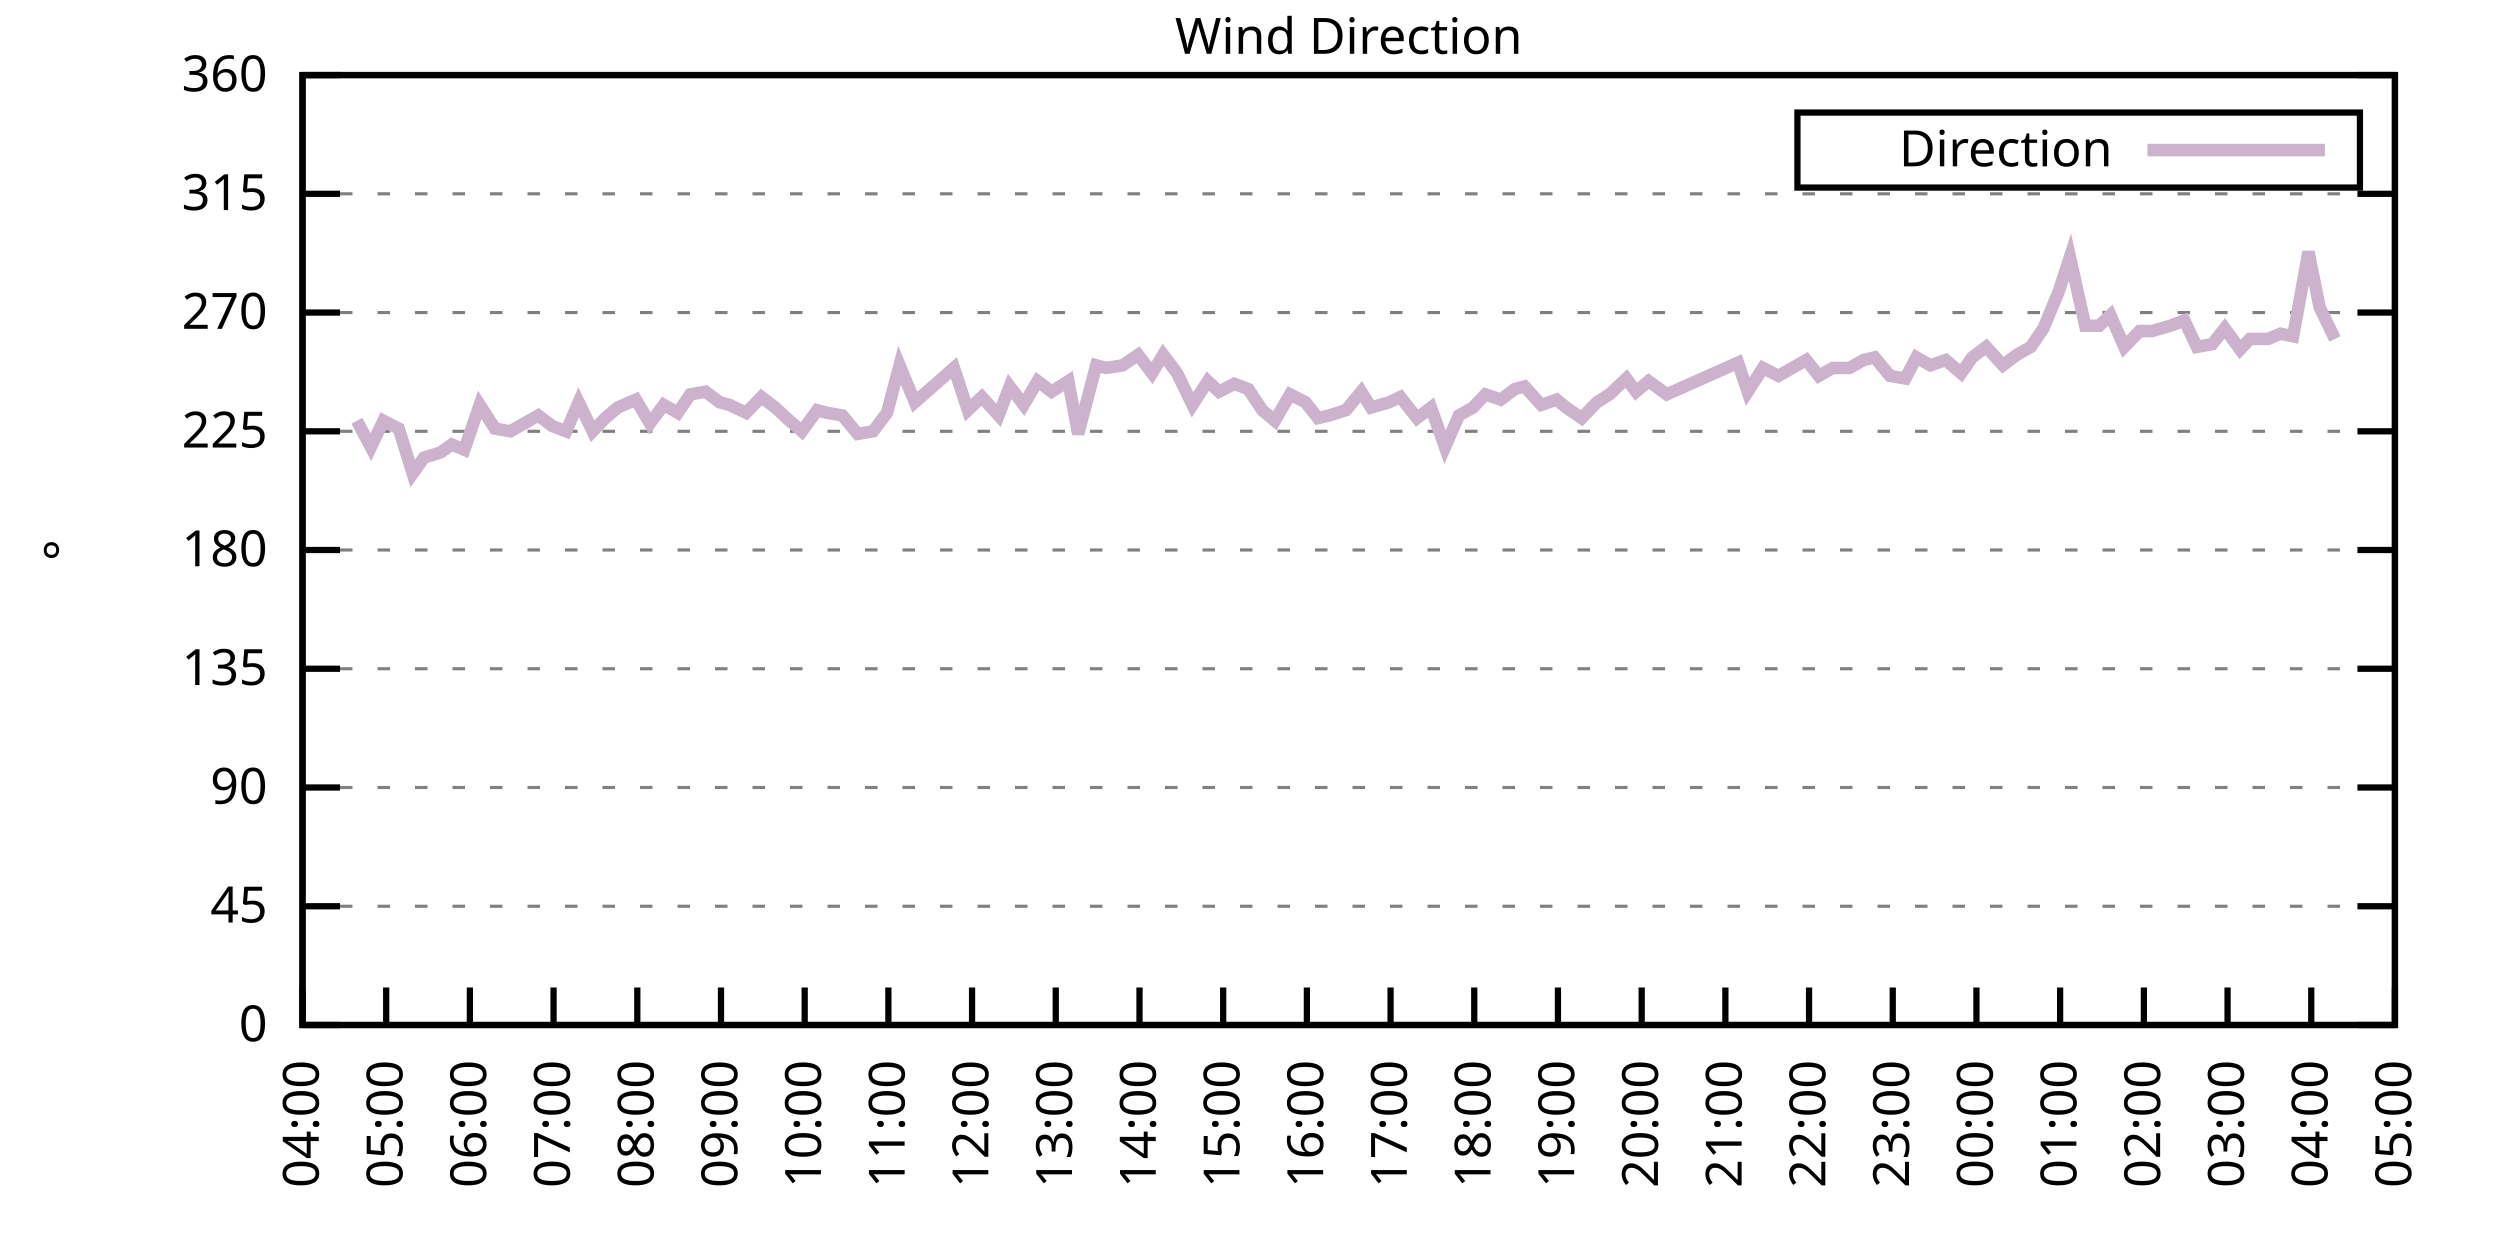
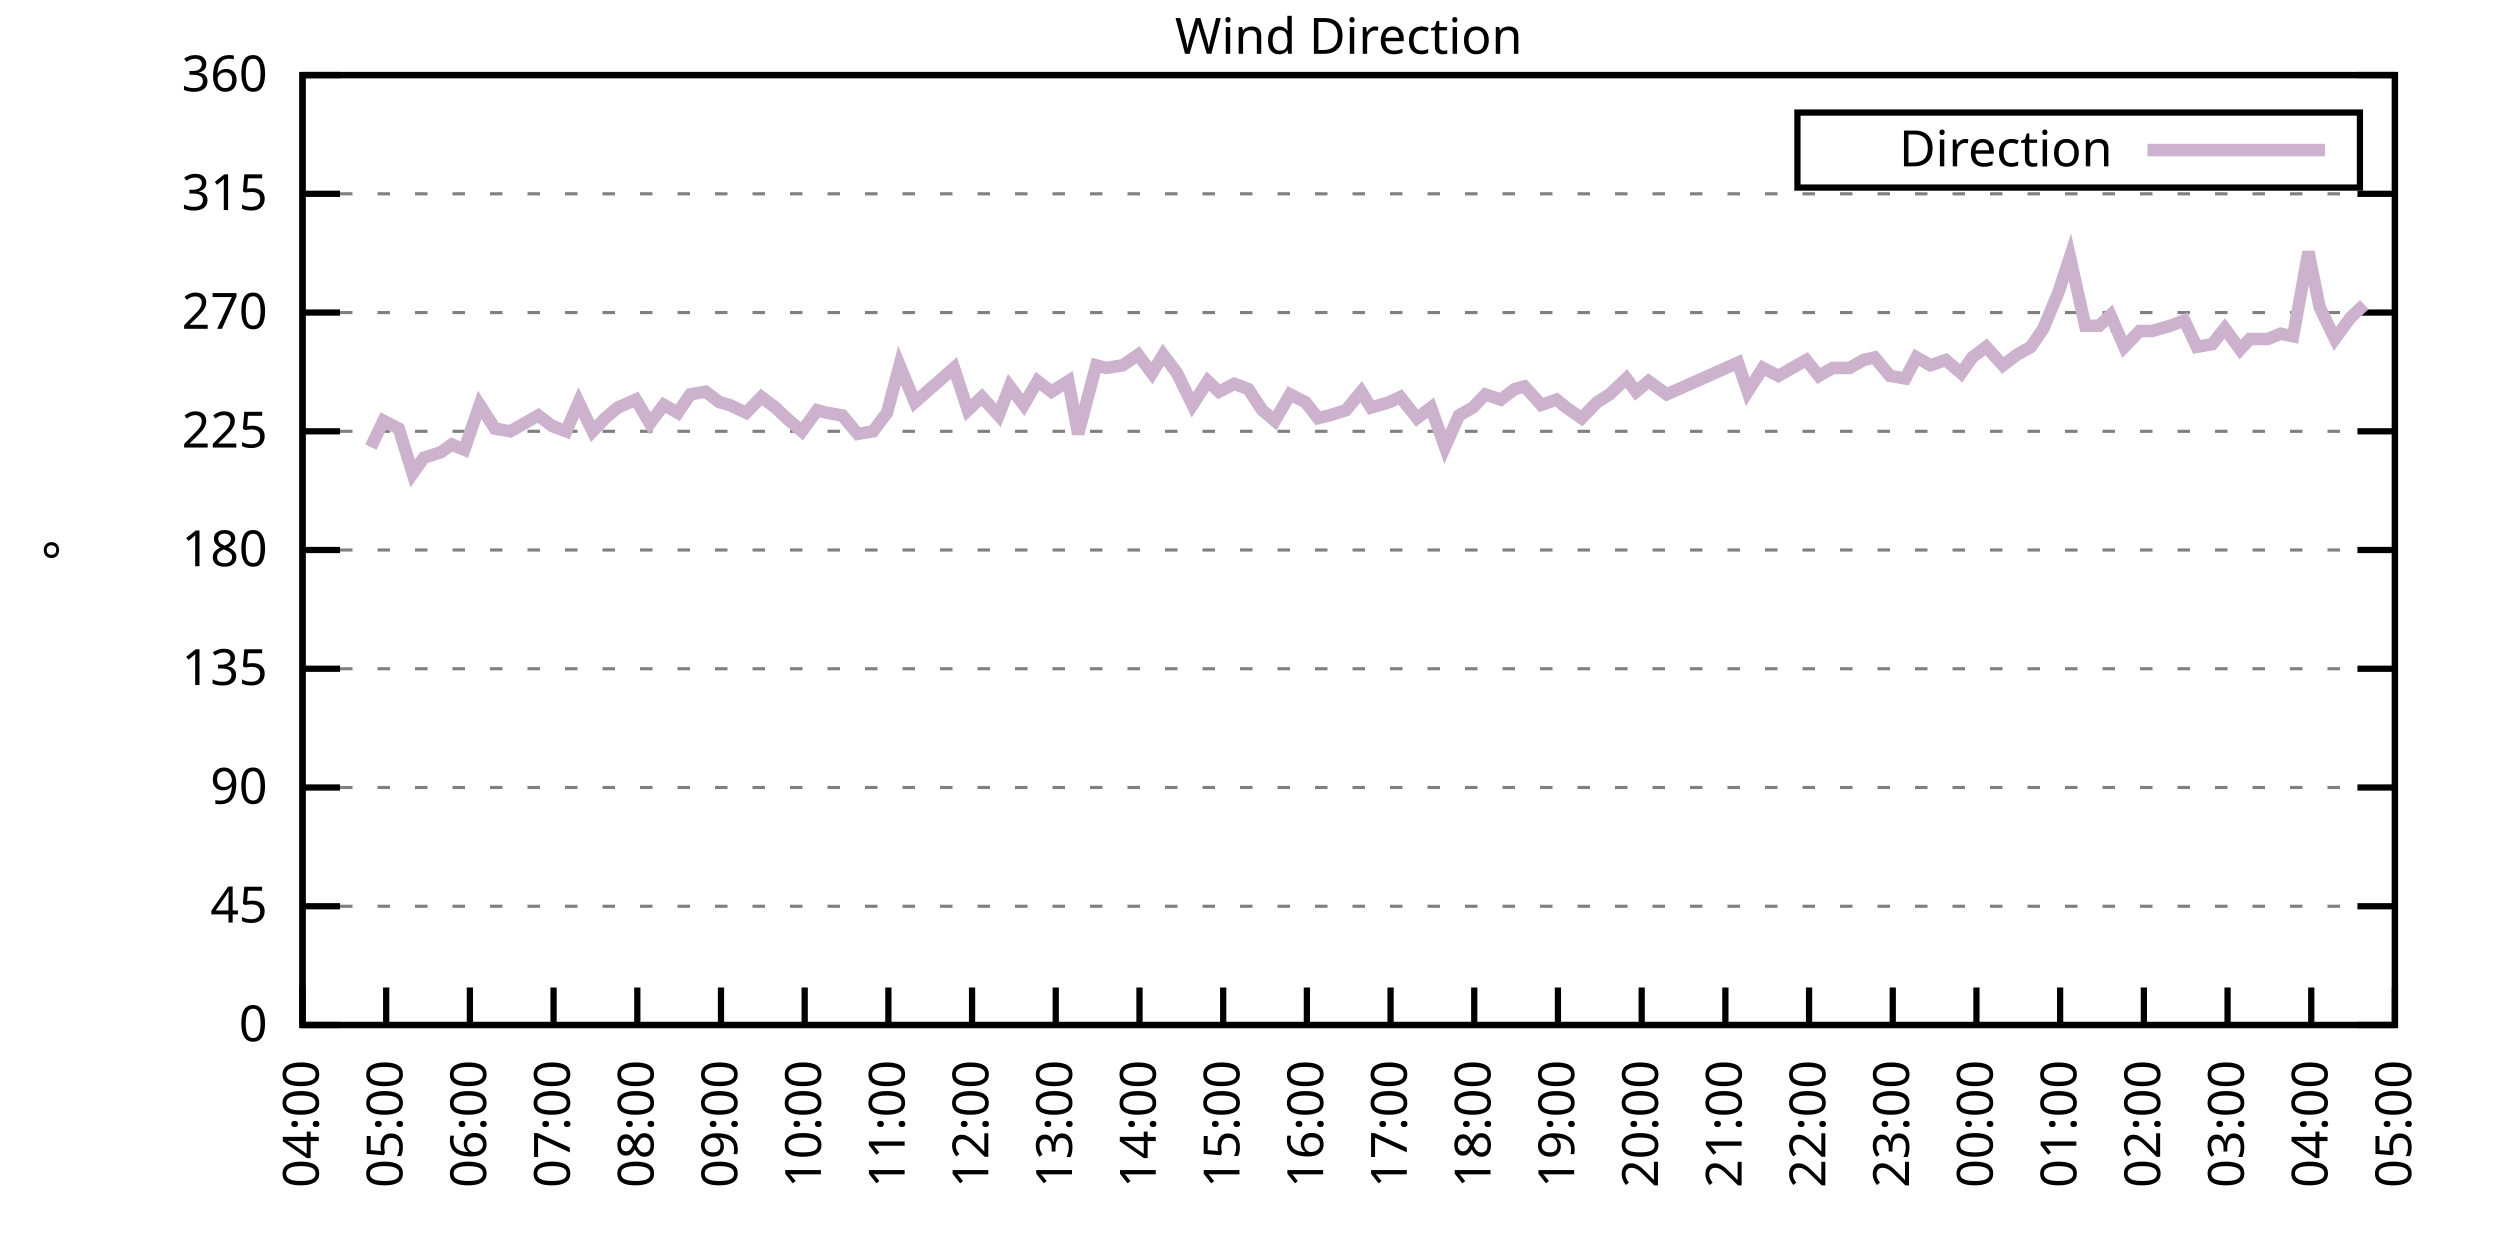
<svg xmlns="http://www.w3.org/2000/svg" xmlns:xlink="http://www.w3.org/1999/xlink" width="400" height="200" viewBox="0 0 400 200">
  <g id="gnuplot_canvas">
    <rect x="0" y="0" width="400" height="200" fill="none" />
    <defs>
      <circle id="gpDot" r="0.5" stroke-width="0.5" stroke="currentColor" />
      <path id="gpPt0" stroke-width="0.333" stroke="currentColor" d="M-1,0 h2 M0,-1 v2" />
      <path id="gpPt1" stroke-width="0.333" stroke="currentColor" d="M-1,-1 L1,1 M1,-1 L-1,1" />
      <path id="gpPt2" stroke-width="0.333" stroke="currentColor" d="M-1,0 L1,0 M0,-1 L0,1 M-1,-1 L1,1 M-1,1 L1,-1" />
      <rect id="gpPt3" stroke-width="0.333" stroke="currentColor" x="-1" y="-1" width="2" height="2" />
      <rect id="gpPt4" stroke-width="0.333" stroke="currentColor" fill="currentColor" x="-1" y="-1" width="2" height="2" />
      <circle id="gpPt5" stroke-width="0.333" stroke="currentColor" cx="0" cy="0" r="1" />
      <use xlink:href="#gpPt5" id="gpPt6" fill="currentColor" stroke="none" />
      <path id="gpPt7" stroke-width="0.333" stroke="currentColor" d="M0,-1.33 L-1.33,0.67 L1.33,0.67 z" />
      <use xlink:href="#gpPt7" id="gpPt8" fill="currentColor" stroke="none" />
      <use xlink:href="#gpPt7" id="gpPt9" stroke="currentColor" transform="rotate(180)" />
      <use xlink:href="#gpPt9" id="gpPt10" fill="currentColor" stroke="none" />
      <use xlink:href="#gpPt3" id="gpPt11" stroke="currentColor" transform="rotate(45)" />
      <use xlink:href="#gpPt11" id="gpPt12" fill="currentColor" stroke="none" />
      <path id="gpPt13" stroke-width="0.333" stroke="currentColor" d="M0,1.330 L1.265,0.411 L0.782,-1.067 L-0.782,-1.076 L-1.265,0.411 z" />
      <use xlink:href="#gpPt13" id="gpPt14" fill="currentColor" stroke="none" />
      <filter id="textbox" filterUnits="objectBoundingBox" x="0" y="0" height="1" width="1">
        <feFlood flood-color="white" flood-opacity="1" result="bgnd" />
        <feComposite in="SourceGraphic" in2="bgnd" operator="atop" />
      </filter>
      <filter id="greybox" filterUnits="objectBoundingBox" x="0" y="0" height="1" width="1">
        <feFlood flood-color="lightgrey" flood-opacity="1" result="grey" />
        <feComposite in="SourceGraphic" in2="grey" operator="atop" />
      </filter>
    </defs>
    <g fill="none" color="white" stroke="currentColor" stroke-width="1.00" stroke-linecap="butt" stroke-linejoin="miter">
</g>
    <g fill="none" color="black" stroke="currentColor" stroke-width="1.00" stroke-linecap="butt" stroke-linejoin="miter">
      <g stroke="none" shape-rendering="crispEdges">
        <polygon fill="rgb(255, 255, 255)" points="48.40,164.00 383.18,164.00 383.18,12.02 48.40,12.02 " />
      </g>
    </g>
    <g fill="none" color="black" stroke="currentColor" stroke-width="1.00" stroke-linecap="butt" stroke-linejoin="miter">
</g>
    <g fill="none" color="black" stroke="black" stroke-width="0.50" stroke-linecap="butt" stroke-linejoin="miter">
</g>
    <g fill="none" color="gray" stroke="currentColor" stroke-width="0.50" stroke-linecap="butt" stroke-linejoin="miter">
      <path stroke="gray" stroke-dasharray="2,4" class="gridline" d="M48.40,164.00 L383.19,164.00  " />
    </g>
    <g fill="none" color="gray" stroke="gray" stroke-width="1.00" stroke-linecap="butt" stroke-linejoin="miter">
</g>
    <g fill="none" color="black" stroke="currentColor" stroke-width="1.00" stroke-linecap="butt" stroke-linejoin="miter">
      <path stroke="black" d="M48.40,164.00 L54.40,164.00 M383.19,164.00 L377.19,164.00  " />
      <g transform="translate(42.80,166.60)" stroke="none" fill="black" font-family="Sans" font-size="8.00" text-anchor="end">
        <text>
          <tspan font-family="Sans"> 0</tspan>
        </text>
      </g>
    </g>
    <g fill="none" color="black" stroke="currentColor" stroke-width="1.00" stroke-linecap="butt" stroke-linejoin="miter">
</g>
    <g fill="none" color="black" stroke="black" stroke-width="0.50" stroke-linecap="butt" stroke-linejoin="miter">
</g>
    <g fill="none" color="gray" stroke="currentColor" stroke-width="0.50" stroke-linecap="butt" stroke-linejoin="miter">
      <path stroke="gray" stroke-dasharray="2,4" class="gridline" d="M48.40,145.00 L383.19,145.00  " />
    </g>
    <g fill="none" color="gray" stroke="gray" stroke-width="1.00" stroke-linecap="butt" stroke-linejoin="miter">
</g>
    <g fill="none" color="black" stroke="currentColor" stroke-width="1.00" stroke-linecap="butt" stroke-linejoin="miter">
      <path stroke="black" d="M48.40,145.00 L54.40,145.00 M383.19,145.00 L377.19,145.00  " />
      <g transform="translate(42.80,147.60)" stroke="none" fill="black" font-family="Sans" font-size="8.00" text-anchor="end">
        <text>
          <tspan font-family="Sans"> 45</tspan>
        </text>
      </g>
    </g>
    <g fill="none" color="black" stroke="currentColor" stroke-width="1.00" stroke-linecap="butt" stroke-linejoin="miter">
</g>
    <g fill="none" color="black" stroke="black" stroke-width="0.50" stroke-linecap="butt" stroke-linejoin="miter">
</g>
    <g fill="none" color="gray" stroke="currentColor" stroke-width="0.50" stroke-linecap="butt" stroke-linejoin="miter">
      <path stroke="gray" stroke-dasharray="2,4" class="gridline" d="M48.40,126.00 L383.19,126.00  " />
    </g>
    <g fill="none" color="gray" stroke="gray" stroke-width="1.00" stroke-linecap="butt" stroke-linejoin="miter">
</g>
    <g fill="none" color="black" stroke="currentColor" stroke-width="1.00" stroke-linecap="butt" stroke-linejoin="miter">
      <path stroke="black" d="M48.40,126.00 L54.40,126.00 M383.19,126.00 L377.19,126.00  " />
      <g transform="translate(42.80,128.60)" stroke="none" fill="black" font-family="Sans" font-size="8.00" text-anchor="end">
        <text>
          <tspan font-family="Sans"> 90</tspan>
        </text>
      </g>
    </g>
    <g fill="none" color="black" stroke="currentColor" stroke-width="1.00" stroke-linecap="butt" stroke-linejoin="miter">
</g>
    <g fill="none" color="black" stroke="black" stroke-width="0.50" stroke-linecap="butt" stroke-linejoin="miter">
</g>
    <g fill="none" color="gray" stroke="currentColor" stroke-width="0.50" stroke-linecap="butt" stroke-linejoin="miter">
      <path stroke="gray" stroke-dasharray="2,4" class="gridline" d="M48.40,107.00 L383.19,107.00  " />
    </g>
    <g fill="none" color="gray" stroke="gray" stroke-width="1.00" stroke-linecap="butt" stroke-linejoin="miter">
</g>
    <g fill="none" color="black" stroke="currentColor" stroke-width="1.00" stroke-linecap="butt" stroke-linejoin="miter">
      <path stroke="black" d="M48.40,107.00 L54.40,107.00 M383.19,107.00 L377.19,107.00  " />
      <g transform="translate(42.80,109.60)" stroke="none" fill="black" font-family="Sans" font-size="8.00" text-anchor="end">
        <text>
          <tspan font-family="Sans"> 135</tspan>
        </text>
      </g>
    </g>
    <g fill="none" color="black" stroke="currentColor" stroke-width="1.00" stroke-linecap="butt" stroke-linejoin="miter">
</g>
    <g fill="none" color="black" stroke="black" stroke-width="0.50" stroke-linecap="butt" stroke-linejoin="miter">
</g>
    <g fill="none" color="gray" stroke="currentColor" stroke-width="0.50" stroke-linecap="butt" stroke-linejoin="miter">
      <path stroke="gray" stroke-dasharray="2,4" class="gridline" d="M48.40,88.00 L383.19,88.00  " />
    </g>
    <g fill="none" color="gray" stroke="gray" stroke-width="1.00" stroke-linecap="butt" stroke-linejoin="miter">
</g>
    <g fill="none" color="black" stroke="currentColor" stroke-width="1.00" stroke-linecap="butt" stroke-linejoin="miter">
      <path stroke="black" d="M48.40,88.00 L54.40,88.00 M383.19,88.00 L377.19,88.00  " />
      <g transform="translate(42.80,90.60)" stroke="none" fill="black" font-family="Sans" font-size="8.00" text-anchor="end">
        <text>
          <tspan font-family="Sans"> 180</tspan>
        </text>
      </g>
    </g>
    <g fill="none" color="black" stroke="currentColor" stroke-width="1.00" stroke-linecap="butt" stroke-linejoin="miter">
</g>
    <g fill="none" color="black" stroke="black" stroke-width="0.50" stroke-linecap="butt" stroke-linejoin="miter">
</g>
    <g fill="none" color="gray" stroke="currentColor" stroke-width="0.50" stroke-linecap="butt" stroke-linejoin="miter">
      <path stroke="gray" stroke-dasharray="2,4" class="gridline" d="M48.40,69.01 L383.19,69.01  " />
    </g>
    <g fill="none" color="gray" stroke="gray" stroke-width="1.00" stroke-linecap="butt" stroke-linejoin="miter">
</g>
    <g fill="none" color="black" stroke="currentColor" stroke-width="1.00" stroke-linecap="butt" stroke-linejoin="miter">
      <path stroke="black" d="M48.40,69.01 L54.40,69.01 M383.19,69.01 L377.19,69.01  " />
      <g transform="translate(42.80,71.61)" stroke="none" fill="black" font-family="Sans" font-size="8.00" text-anchor="end">
        <text>
          <tspan font-family="Sans"> 225</tspan>
        </text>
      </g>
    </g>
    <g fill="none" color="black" stroke="currentColor" stroke-width="1.00" stroke-linecap="butt" stroke-linejoin="miter">
</g>
    <g fill="none" color="black" stroke="black" stroke-width="0.50" stroke-linecap="butt" stroke-linejoin="miter">
</g>
    <g fill="none" color="gray" stroke="currentColor" stroke-width="0.50" stroke-linecap="butt" stroke-linejoin="miter">
      <path stroke="gray" stroke-dasharray="2,4" class="gridline" d="M48.40,50.01 L383.19,50.01  " />
    </g>
    <g fill="none" color="gray" stroke="gray" stroke-width="1.00" stroke-linecap="butt" stroke-linejoin="miter">
</g>
    <g fill="none" color="black" stroke="currentColor" stroke-width="1.00" stroke-linecap="butt" stroke-linejoin="miter">
      <path stroke="black" d="M48.40,50.01 L54.40,50.01 M383.19,50.01 L377.19,50.01  " />
      <g transform="translate(42.80,52.61)" stroke="none" fill="black" font-family="Sans" font-size="8.00" text-anchor="end">
        <text>
          <tspan font-family="Sans"> 270</tspan>
        </text>
      </g>
    </g>
    <g fill="none" color="black" stroke="currentColor" stroke-width="1.00" stroke-linecap="butt" stroke-linejoin="miter">
</g>
    <g fill="none" color="black" stroke="black" stroke-width="0.50" stroke-linecap="butt" stroke-linejoin="miter">
</g>
    <g fill="none" color="gray" stroke="currentColor" stroke-width="0.50" stroke-linecap="butt" stroke-linejoin="miter">
      <path stroke="gray" stroke-dasharray="2,4" class="gridline" d="M48.40,31.01 L383.19,31.01  " />
    </g>
    <g fill="none" color="gray" stroke="gray" stroke-width="1.00" stroke-linecap="butt" stroke-linejoin="miter">
</g>
    <g fill="none" color="black" stroke="currentColor" stroke-width="1.00" stroke-linecap="butt" stroke-linejoin="miter">
      <path stroke="black" d="M48.40,31.01 L54.40,31.01 M383.19,31.01 L377.19,31.01  " />
      <g transform="translate(42.80,33.61)" stroke="none" fill="black" font-family="Sans" font-size="8.00" text-anchor="end">
        <text>
          <tspan font-family="Sans"> 315</tspan>
        </text>
      </g>
    </g>
    <g fill="none" color="black" stroke="currentColor" stroke-width="1.00" stroke-linecap="butt" stroke-linejoin="miter">
</g>
    <g fill="none" color="black" stroke="black" stroke-width="0.50" stroke-linecap="butt" stroke-linejoin="miter">
</g>
    <g fill="none" color="gray" stroke="currentColor" stroke-width="0.50" stroke-linecap="butt" stroke-linejoin="miter">
      <path stroke="gray" stroke-dasharray="2,4" class="gridline" d="M48.40,12.01 L383.19,12.01  " />
    </g>
    <g fill="none" color="gray" stroke="gray" stroke-width="1.00" stroke-linecap="butt" stroke-linejoin="miter">
</g>
    <g fill="none" color="black" stroke="currentColor" stroke-width="1.00" stroke-linecap="butt" stroke-linejoin="miter">
      <path stroke="black" d="M48.40,12.01 L54.40,12.01 M383.19,12.01 L377.19,12.01  " />
      <g transform="translate(42.80,14.61)" stroke="none" fill="black" font-family="Sans" font-size="8.00" text-anchor="end">
        <text>
          <tspan font-family="Sans"> 360</tspan>
        </text>
      </g>
    </g>
    <g fill="none" color="black" stroke="currentColor" stroke-width="1.00" stroke-linecap="butt" stroke-linejoin="miter">
      <path stroke="black" d="M48.40,164.00 L48.40,158.00  " />
      <g transform="translate(51.00,169.60) rotate(270.00)" stroke="none" fill="black" font-family="Sans" font-size="8.00" text-anchor="end">
        <text>
          <tspan font-family="Sans">04:00</tspan>
        </text>
      </g>
    </g>
    <g fill="none" color="black" stroke="currentColor" stroke-width="1.00" stroke-linecap="butt" stroke-linejoin="miter">
      <path stroke="black" d="M61.79,164.00 L61.79,158.00  " />
      <g transform="translate(64.39,169.60) rotate(270.00)" stroke="none" fill="black" font-family="Sans" font-size="8.00" text-anchor="end">
        <text>
          <tspan font-family="Sans">05:00</tspan>
        </text>
      </g>
    </g>
    <g fill="none" color="black" stroke="currentColor" stroke-width="1.00" stroke-linecap="butt" stroke-linejoin="miter">
      <path stroke="black" d="M75.18,164.00 L75.18,158.00  " />
      <g transform="translate(77.78,169.60) rotate(270.00)" stroke="none" fill="black" font-family="Sans" font-size="8.00" text-anchor="end">
        <text>
          <tspan font-family="Sans">06:00</tspan>
        </text>
      </g>
    </g>
    <g fill="none" color="black" stroke="currentColor" stroke-width="1.00" stroke-linecap="butt" stroke-linejoin="miter">
      <path stroke="black" d="M88.57,164.00 L88.57,158.00  " />
      <g transform="translate(91.17,169.60) rotate(270.00)" stroke="none" fill="black" font-family="Sans" font-size="8.00" text-anchor="end">
        <text>
          <tspan font-family="Sans">07:00</tspan>
        </text>
      </g>
    </g>
    <g fill="none" color="black" stroke="currentColor" stroke-width="1.00" stroke-linecap="butt" stroke-linejoin="miter">
      <path stroke="black" d="M101.97,164.00 L101.97,158.00  " />
      <g transform="translate(104.57,169.60) rotate(270.00)" stroke="none" fill="black" font-family="Sans" font-size="8.00" text-anchor="end">
        <text>
          <tspan font-family="Sans">08:00</tspan>
        </text>
      </g>
    </g>
    <g fill="none" color="black" stroke="currentColor" stroke-width="1.00" stroke-linecap="butt" stroke-linejoin="miter">
      <path stroke="black" d="M115.36,164.00 L115.36,158.00  " />
      <g transform="translate(117.96,169.60) rotate(270.00)" stroke="none" fill="black" font-family="Sans" font-size="8.00" text-anchor="end">
        <text>
          <tspan font-family="Sans">09:00</tspan>
        </text>
      </g>
    </g>
    <g fill="none" color="black" stroke="currentColor" stroke-width="1.00" stroke-linecap="butt" stroke-linejoin="miter">
      <path stroke="black" d="M128.75,164.00 L128.75,158.00  " />
      <g transform="translate(131.35,169.60) rotate(270.00)" stroke="none" fill="black" font-family="Sans" font-size="8.00" text-anchor="end">
        <text>
          <tspan font-family="Sans">10:00</tspan>
        </text>
      </g>
    </g>
    <g fill="none" color="black" stroke="currentColor" stroke-width="1.00" stroke-linecap="butt" stroke-linejoin="miter">
      <path stroke="black" d="M142.14,164.00 L142.14,158.00  " />
      <g transform="translate(144.74,169.60) rotate(270.00)" stroke="none" fill="black" font-family="Sans" font-size="8.00" text-anchor="end">
        <text>
          <tspan font-family="Sans">11:00</tspan>
        </text>
      </g>
    </g>
    <g fill="none" color="black" stroke="currentColor" stroke-width="1.00" stroke-linecap="butt" stroke-linejoin="miter">
      <path stroke="black" d="M155.53,164.00 L155.53,158.00  " />
      <g transform="translate(158.13,169.60) rotate(270.00)" stroke="none" fill="black" font-family="Sans" font-size="8.00" text-anchor="end">
        <text>
          <tspan font-family="Sans">12:00</tspan>
        </text>
      </g>
    </g>
    <g fill="none" color="black" stroke="currentColor" stroke-width="1.00" stroke-linecap="butt" stroke-linejoin="miter">
      <path stroke="black" d="M168.92,164.00 L168.92,158.00  " />
      <g transform="translate(171.52,169.60) rotate(270.00)" stroke="none" fill="black" font-family="Sans" font-size="8.00" text-anchor="end">
        <text>
          <tspan font-family="Sans">13:00</tspan>
        </text>
      </g>
    </g>
    <g fill="none" color="black" stroke="currentColor" stroke-width="1.00" stroke-linecap="butt" stroke-linejoin="miter">
      <path stroke="black" d="M182.32,164.00 L182.32,158.00  " />
      <g transform="translate(184.92,169.60) rotate(270.00)" stroke="none" fill="black" font-family="Sans" font-size="8.00" text-anchor="end">
        <text>
          <tspan font-family="Sans">14:00</tspan>
        </text>
      </g>
    </g>
    <g fill="none" color="black" stroke="currentColor" stroke-width="1.00" stroke-linecap="butt" stroke-linejoin="miter">
      <path stroke="black" d="M195.71,164.00 L195.71,158.00  " />
      <g transform="translate(198.31,169.60) rotate(270.00)" stroke="none" fill="black" font-family="Sans" font-size="8.00" text-anchor="end">
        <text>
          <tspan font-family="Sans">15:00</tspan>
        </text>
      </g>
    </g>
    <g fill="none" color="black" stroke="currentColor" stroke-width="1.00" stroke-linecap="butt" stroke-linejoin="miter">
      <path stroke="black" d="M209.10,164.00 L209.10,158.00  " />
      <g transform="translate(211.70,169.60) rotate(270.00)" stroke="none" fill="black" font-family="Sans" font-size="8.00" text-anchor="end">
        <text>
          <tspan font-family="Sans">16:00</tspan>
        </text>
      </g>
    </g>
    <g fill="none" color="black" stroke="currentColor" stroke-width="1.00" stroke-linecap="butt" stroke-linejoin="miter">
      <path stroke="black" d="M222.49,164.00 L222.49,158.00  " />
      <g transform="translate(225.09,169.60) rotate(270.00)" stroke="none" fill="black" font-family="Sans" font-size="8.00" text-anchor="end">
        <text>
          <tspan font-family="Sans">17:00</tspan>
        </text>
      </g>
    </g>
    <g fill="none" color="black" stroke="currentColor" stroke-width="1.00" stroke-linecap="butt" stroke-linejoin="miter">
      <path stroke="black" d="M235.88,164.00 L235.88,158.00  " />
      <g transform="translate(238.48,169.60) rotate(270.00)" stroke="none" fill="black" font-family="Sans" font-size="8.00" text-anchor="end">
        <text>
          <tspan font-family="Sans">18:00</tspan>
        </text>
      </g>
    </g>
    <g fill="none" color="black" stroke="currentColor" stroke-width="1.00" stroke-linecap="butt" stroke-linejoin="miter">
      <path stroke="black" d="M249.27,164.00 L249.27,158.00  " />
      <g transform="translate(251.87,169.60) rotate(270.00)" stroke="none" fill="black" font-family="Sans" font-size="8.00" text-anchor="end">
        <text>
          <tspan font-family="Sans">19:00</tspan>
        </text>
      </g>
    </g>
    <g fill="none" color="black" stroke="currentColor" stroke-width="1.00" stroke-linecap="butt" stroke-linejoin="miter">
      <path stroke="black" d="M262.67,164.00 L262.67,158.00  " />
      <g transform="translate(265.27,169.60) rotate(270.00)" stroke="none" fill="black" font-family="Sans" font-size="8.00" text-anchor="end">
        <text>
          <tspan font-family="Sans">20:00</tspan>
        </text>
      </g>
    </g>
    <g fill="none" color="black" stroke="currentColor" stroke-width="1.00" stroke-linecap="butt" stroke-linejoin="miter">
      <path stroke="black" d="M276.06,164.00 L276.06,158.00  " />
      <g transform="translate(278.66,169.60) rotate(270.00)" stroke="none" fill="black" font-family="Sans" font-size="8.00" text-anchor="end">
        <text>
          <tspan font-family="Sans">21:00</tspan>
        </text>
      </g>
    </g>
    <g fill="none" color="black" stroke="currentColor" stroke-width="1.00" stroke-linecap="butt" stroke-linejoin="miter">
      <path stroke="black" d="M289.45,164.00 L289.45,158.00  " />
      <g transform="translate(292.05,169.60) rotate(270.00)" stroke="none" fill="black" font-family="Sans" font-size="8.00" text-anchor="end">
        <text>
          <tspan font-family="Sans">22:00</tspan>
        </text>
      </g>
    </g>
    <g fill="none" color="black" stroke="currentColor" stroke-width="1.00" stroke-linecap="butt" stroke-linejoin="miter">
      <path stroke="black" d="M302.84,164.00 L302.84,158.00  " />
      <g transform="translate(305.44,169.60) rotate(270.00)" stroke="none" fill="black" font-family="Sans" font-size="8.00" text-anchor="end">
        <text>
          <tspan font-family="Sans">23:00</tspan>
        </text>
      </g>
    </g>
    <g fill="none" color="black" stroke="currentColor" stroke-width="1.00" stroke-linecap="butt" stroke-linejoin="miter">
      <path stroke="black" d="M316.23,164.00 L316.23,158.00  " />
      <g transform="translate(318.83,169.60) rotate(270.00)" stroke="none" fill="black" font-family="Sans" font-size="8.00" text-anchor="end">
        <text>
          <tspan font-family="Sans">00:00</tspan>
        </text>
      </g>
    </g>
    <g fill="none" color="black" stroke="currentColor" stroke-width="1.00" stroke-linecap="butt" stroke-linejoin="miter">
      <path stroke="black" d="M329.62,164.00 L329.62,158.00  " />
      <g transform="translate(332.22,169.60) rotate(270.00)" stroke="none" fill="black" font-family="Sans" font-size="8.00" text-anchor="end">
        <text>
          <tspan font-family="Sans">01:00</tspan>
        </text>
      </g>
    </g>
    <g fill="none" color="black" stroke="currentColor" stroke-width="1.00" stroke-linecap="butt" stroke-linejoin="miter">
      <path stroke="black" d="M343.02,164.00 L343.02,158.00  " />
      <g transform="translate(345.62,169.60) rotate(270.00)" stroke="none" fill="black" font-family="Sans" font-size="8.00" text-anchor="end">
        <text>
          <tspan font-family="Sans">02:00</tspan>
        </text>
      </g>
    </g>
    <g fill="none" color="black" stroke="currentColor" stroke-width="1.00" stroke-linecap="butt" stroke-linejoin="miter">
      <path stroke="black" d="M356.41,164.00 L356.41,158.00  " />
      <g transform="translate(359.01,169.60) rotate(270.00)" stroke="none" fill="black" font-family="Sans" font-size="8.00" text-anchor="end">
        <text>
          <tspan font-family="Sans">03:00</tspan>
        </text>
      </g>
    </g>
    <g fill="none" color="black" stroke="currentColor" stroke-width="1.00" stroke-linecap="butt" stroke-linejoin="miter">
      <path stroke="black" d="M369.80,164.00 L369.80,158.00  " />
      <g transform="translate(372.40,169.60) rotate(270.00)" stroke="none" fill="black" font-family="Sans" font-size="8.00" text-anchor="end">
        <text>
          <tspan font-family="Sans">04:00</tspan>
        </text>
      </g>
    </g>
    <g fill="none" color="black" stroke="currentColor" stroke-width="1.00" stroke-linecap="butt" stroke-linejoin="miter">
      <path stroke="black" d="M383.19,164.00 L383.19,158.00  " />
      <g transform="translate(385.79,169.60) rotate(270.00)" stroke="none" fill="black" font-family="Sans" font-size="8.00" text-anchor="end">
        <text>
          <tspan font-family="Sans">05:00</tspan>
        </text>
      </g>
    </g>
    <g fill="none" color="black" stroke="currentColor" stroke-width="1.00" stroke-linecap="butt" stroke-linejoin="miter">
</g>
    <g fill="none" color="black" stroke="currentColor" stroke-width="1.00" stroke-linecap="butt" stroke-linejoin="miter">
      <path stroke="black" d="M48.40,12.01 L48.40,164.00 L383.19,164.00 L383.19,12.01 L48.40,12.01 Z  " />
    </g>
    <g fill="none" color="black" stroke="currentColor" stroke-width="1.00" stroke-linecap="butt" stroke-linejoin="miter">
</g>
    <g fill="none" color="black" stroke="currentColor" stroke-width="1.00" stroke-linecap="butt" stroke-linejoin="miter">
      <path stroke="black" d="M287.59,30.01 L287.59,18.01 L377.59,18.01 L377.59,30.01 L287.59,30.01 Z  " />
    </g>
    <g id="Wind_direction_plot_1">
      <g fill="none" color="white" stroke="black" stroke-width="2.00" stroke-linecap="butt" stroke-linejoin="miter">
</g>
      <g fill="none" color="black" stroke="currentColor" stroke-width="2.00" stroke-linecap="butt" stroke-linejoin="miter">
        <g transform="translate(337.99,26.61)" stroke="none" fill="black" font-family="Sans" font-size="8.00" text-anchor="end">
          <text>
            <tspan font-family="Sans">Direction</tspan>
          </text>
        </g>
      </g>
      <g fill="none" color="black" stroke="currentColor" stroke-width="2.00" stroke-linecap="butt" stroke-linejoin="miter">
-         <path stroke="rgb(204, 178, 204)" d="M343.59,24.01 L371.99,24.01 M57.10,67.32 L59.34,71.54 L61.35,67.32 L63.80,68.58 L66.03,75.76 L67.82,73.23   L70.50,72.38 L72.28,71.12 L74.29,71.96 L76.75,64.78 L79.20,68.58 L81.66,69.01 L83.89,67.74 L86.12,66.47   L88.35,68.16 L90.58,69.01 L92.59,64.36 L94.82,69.01 L96.83,66.90 L98.84,65.21 L101.74,63.94 L103.98,67.74   L106.21,64.78 L108.44,66.05 L110.45,63.10 L112.90,62.67 L115.13,64.36 L116.70,64.78 L119.38,66.05 L121.83,63.52   L124.06,65.21 L125.85,66.90 L128.30,69.01 L130.76,65.63 L132.32,66.05 L134.78,66.47 L137.23,69.43 L139.69,69.01   L141.92,66.05 L143.93,58.45 L146.38,64.36 L152.63,58.87 L154.86,65.63 L157.10,63.52 L159.77,66.47 L161.56,61.83   L163.79,64.78 L166.02,60.98 L168.25,62.67 L170.93,60.98 L172.50,69.43 L175.40,58.45 L176.96,58.87 L179.64,58.45   L182.09,56.76 L184.32,59.72 L186.11,56.76 L188.34,59.72 L190.80,64.78 L193.25,60.98 L195.04,62.67 L197.49,61.41   L199.73,62.25 L201.96,65.63 L203.97,67.32 L206.42,63.10 L208.88,64.36 L210.88,66.90 L212.67,66.47 L215.35,65.63   L217.80,62.67 L219.37,65.21 L222.27,64.36 L224.05,63.52 L226.73,66.90 L228.96,65.21 L231.20,71.54 L233.43,66.47   L235.66,65.21 L237.67,63.10 L240.12,63.94 L242.36,62.25 L243.92,61.83 L246.60,64.78 L249.05,63.94 L250.61,65.21   L253.07,66.90 L255.52,64.36 L257.53,63.10 L260.21,60.56 L261.77,62.67 L263.78,60.98 L266.68,63.10 L278.07,58.03   L279.63,62.67 L282.08,58.87 L284.54,60.14 L286.77,58.87 L289.00,57.61 L291.01,60.14 L293.24,58.87 L295.92,58.87   L298.15,57.61 L299.94,57.18 L302.39,60.14 L304.85,60.56 L306.63,57.18 L308.87,58.45 L311.32,57.61 L313.78,59.72   L315.56,57.18 L317.79,55.50 L320.47,58.45 L322.70,56.76 L324.94,55.50 L326.95,52.54 L329.40,46.63 L331.19,41.14   L333.64,52.12 L335.87,52.12 L337.66,50.43 L339.89,55.50 L342.35,52.96 L344.35,52.96 L347.26,52.12 L349.49,51.27   L351.50,55.50 L353.95,55.07 L355.96,52.54 L358.42,55.92 L359.98,54.23 L362.88,54.23 L364.89,53.39 L366.90,53.81   L369.35,40.30 L371.14,49.16 L373.59,54.23  " />
+         <path stroke="rgb(204, 178, 204)" d="M343.59,24.01 L371.99,24.01 M59.34,71.54 L61.35,67.32 L63.80,68.58 L66.03,75.76 L67.82,73.23 L70.50,72.38   L72.28,71.12 L74.29,71.96 L76.75,64.78 L79.20,68.58 L81.66,69.01 L83.89,67.74 L86.12,66.47 L88.35,68.16   L90.58,69.01 L92.59,64.36 L94.82,69.01 L96.83,66.90 L98.84,65.21 L101.74,63.94 L103.98,67.74 L106.21,64.78   L108.44,66.05 L110.45,63.10 L112.90,62.67 L115.13,64.36 L116.70,64.78 L119.38,66.05 L121.83,63.52 L124.06,65.21   L125.85,66.90 L128.30,69.01 L130.76,65.63 L132.32,66.05 L134.78,66.47 L137.23,69.43 L139.69,69.01 L141.92,66.05   L143.93,58.45 L146.38,64.36 L152.63,58.87 L154.86,65.63 L157.10,63.52 L159.77,66.47 L161.56,61.83 L163.79,64.78   L166.02,60.98 L168.25,62.67 L170.93,60.98 L172.50,69.43 L175.40,58.45 L176.96,58.87 L179.64,58.45 L182.09,56.76   L184.32,59.72 L186.11,56.76 L188.34,59.72 L190.80,64.78 L193.25,60.98 L195.04,62.67 L197.49,61.41 L199.73,62.25   L201.96,65.63 L203.97,67.32 L206.42,63.10 L208.88,64.36 L210.88,66.90 L212.67,66.47 L215.35,65.63 L217.80,62.67   L219.37,65.21 L222.27,64.36 L224.05,63.52 L226.73,66.90 L228.96,65.21 L231.20,71.54 L233.43,66.47 L235.66,65.21   L237.67,63.10 L240.12,63.94 L242.36,62.25 L243.92,61.83 L246.60,64.78 L249.05,63.94 L250.61,65.21 L253.07,66.90   L255.52,64.36 L257.53,63.10 L260.21,60.56 L261.77,62.67 L263.78,60.98 L266.68,63.10 L278.07,58.03 L279.63,62.67   L282.08,58.87 L284.54,60.14 L286.77,58.87 L289.00,57.61 L291.01,60.14 L293.24,58.87 L295.92,58.87 L298.15,57.61   L299.94,57.18 L302.39,60.14 L304.85,60.56 L306.63,57.18 L308.87,58.45 L311.32,57.61 L313.78,59.72 L315.56,57.18   L317.79,55.50 L320.47,58.45 L322.70,56.76 L324.94,55.50 L326.95,52.54 L329.40,46.63 L331.19,41.14 L333.64,52.12   L335.87,52.12 L337.66,50.43 L339.89,55.50 L342.35,52.96 L344.35,52.96 L347.26,52.12 L349.49,51.27 L351.50,55.50   L353.95,55.07 L355.96,52.54 L358.42,55.92 L359.98,54.23 L362.88,54.23 L364.89,53.39 L366.90,53.81 L369.35,40.30   L371.14,49.16 L373.59,54.23 L376.05,50.85 L378.28,48.74  " />
      </g>
    </g>
    <g fill="none" color="black" stroke="currentColor" stroke-width="2.00" stroke-linecap="butt" stroke-linejoin="miter">
</g>
    <g fill="none" color="black" stroke="black" stroke-width="1.00" stroke-linecap="butt" stroke-linejoin="miter">
</g>
    <g fill="none" color="black" stroke="currentColor" stroke-width="1.00" stroke-linecap="butt" stroke-linejoin="miter">
      <path stroke="black" d="M48.40,12.01 L48.40,164.00 L383.19,164.00 L383.19,12.01 L48.40,12.01 Z  " />
      <g transform="translate(12.80,88.01) rotate(270.00)" stroke="none" fill="black" font-family="Sans" font-size="8.00" text-anchor="middle">
        <text>
          <tspan font-family="Sans">°</tspan>
        </text>
      </g>
    </g>
    <g fill="none" color="black" stroke="currentColor" stroke-width="1.00" stroke-linecap="butt" stroke-linejoin="miter">
</g>
    <g fill="none" color="black" stroke="currentColor" stroke-width="1.00" stroke-linecap="butt" stroke-linejoin="miter">
      <g transform="translate(215.79,8.61)" stroke="none" fill="black" font-family="Sans" font-size="8.00" text-anchor="middle">
        <text>
          <tspan font-family="Sans">Wind Direction</tspan>
        </text>
      </g>
    </g>
    <g fill="none" color="black" stroke="currentColor" stroke-width="1.00" stroke-linecap="butt" stroke-linejoin="miter">
</g>
  </g>
</svg>
